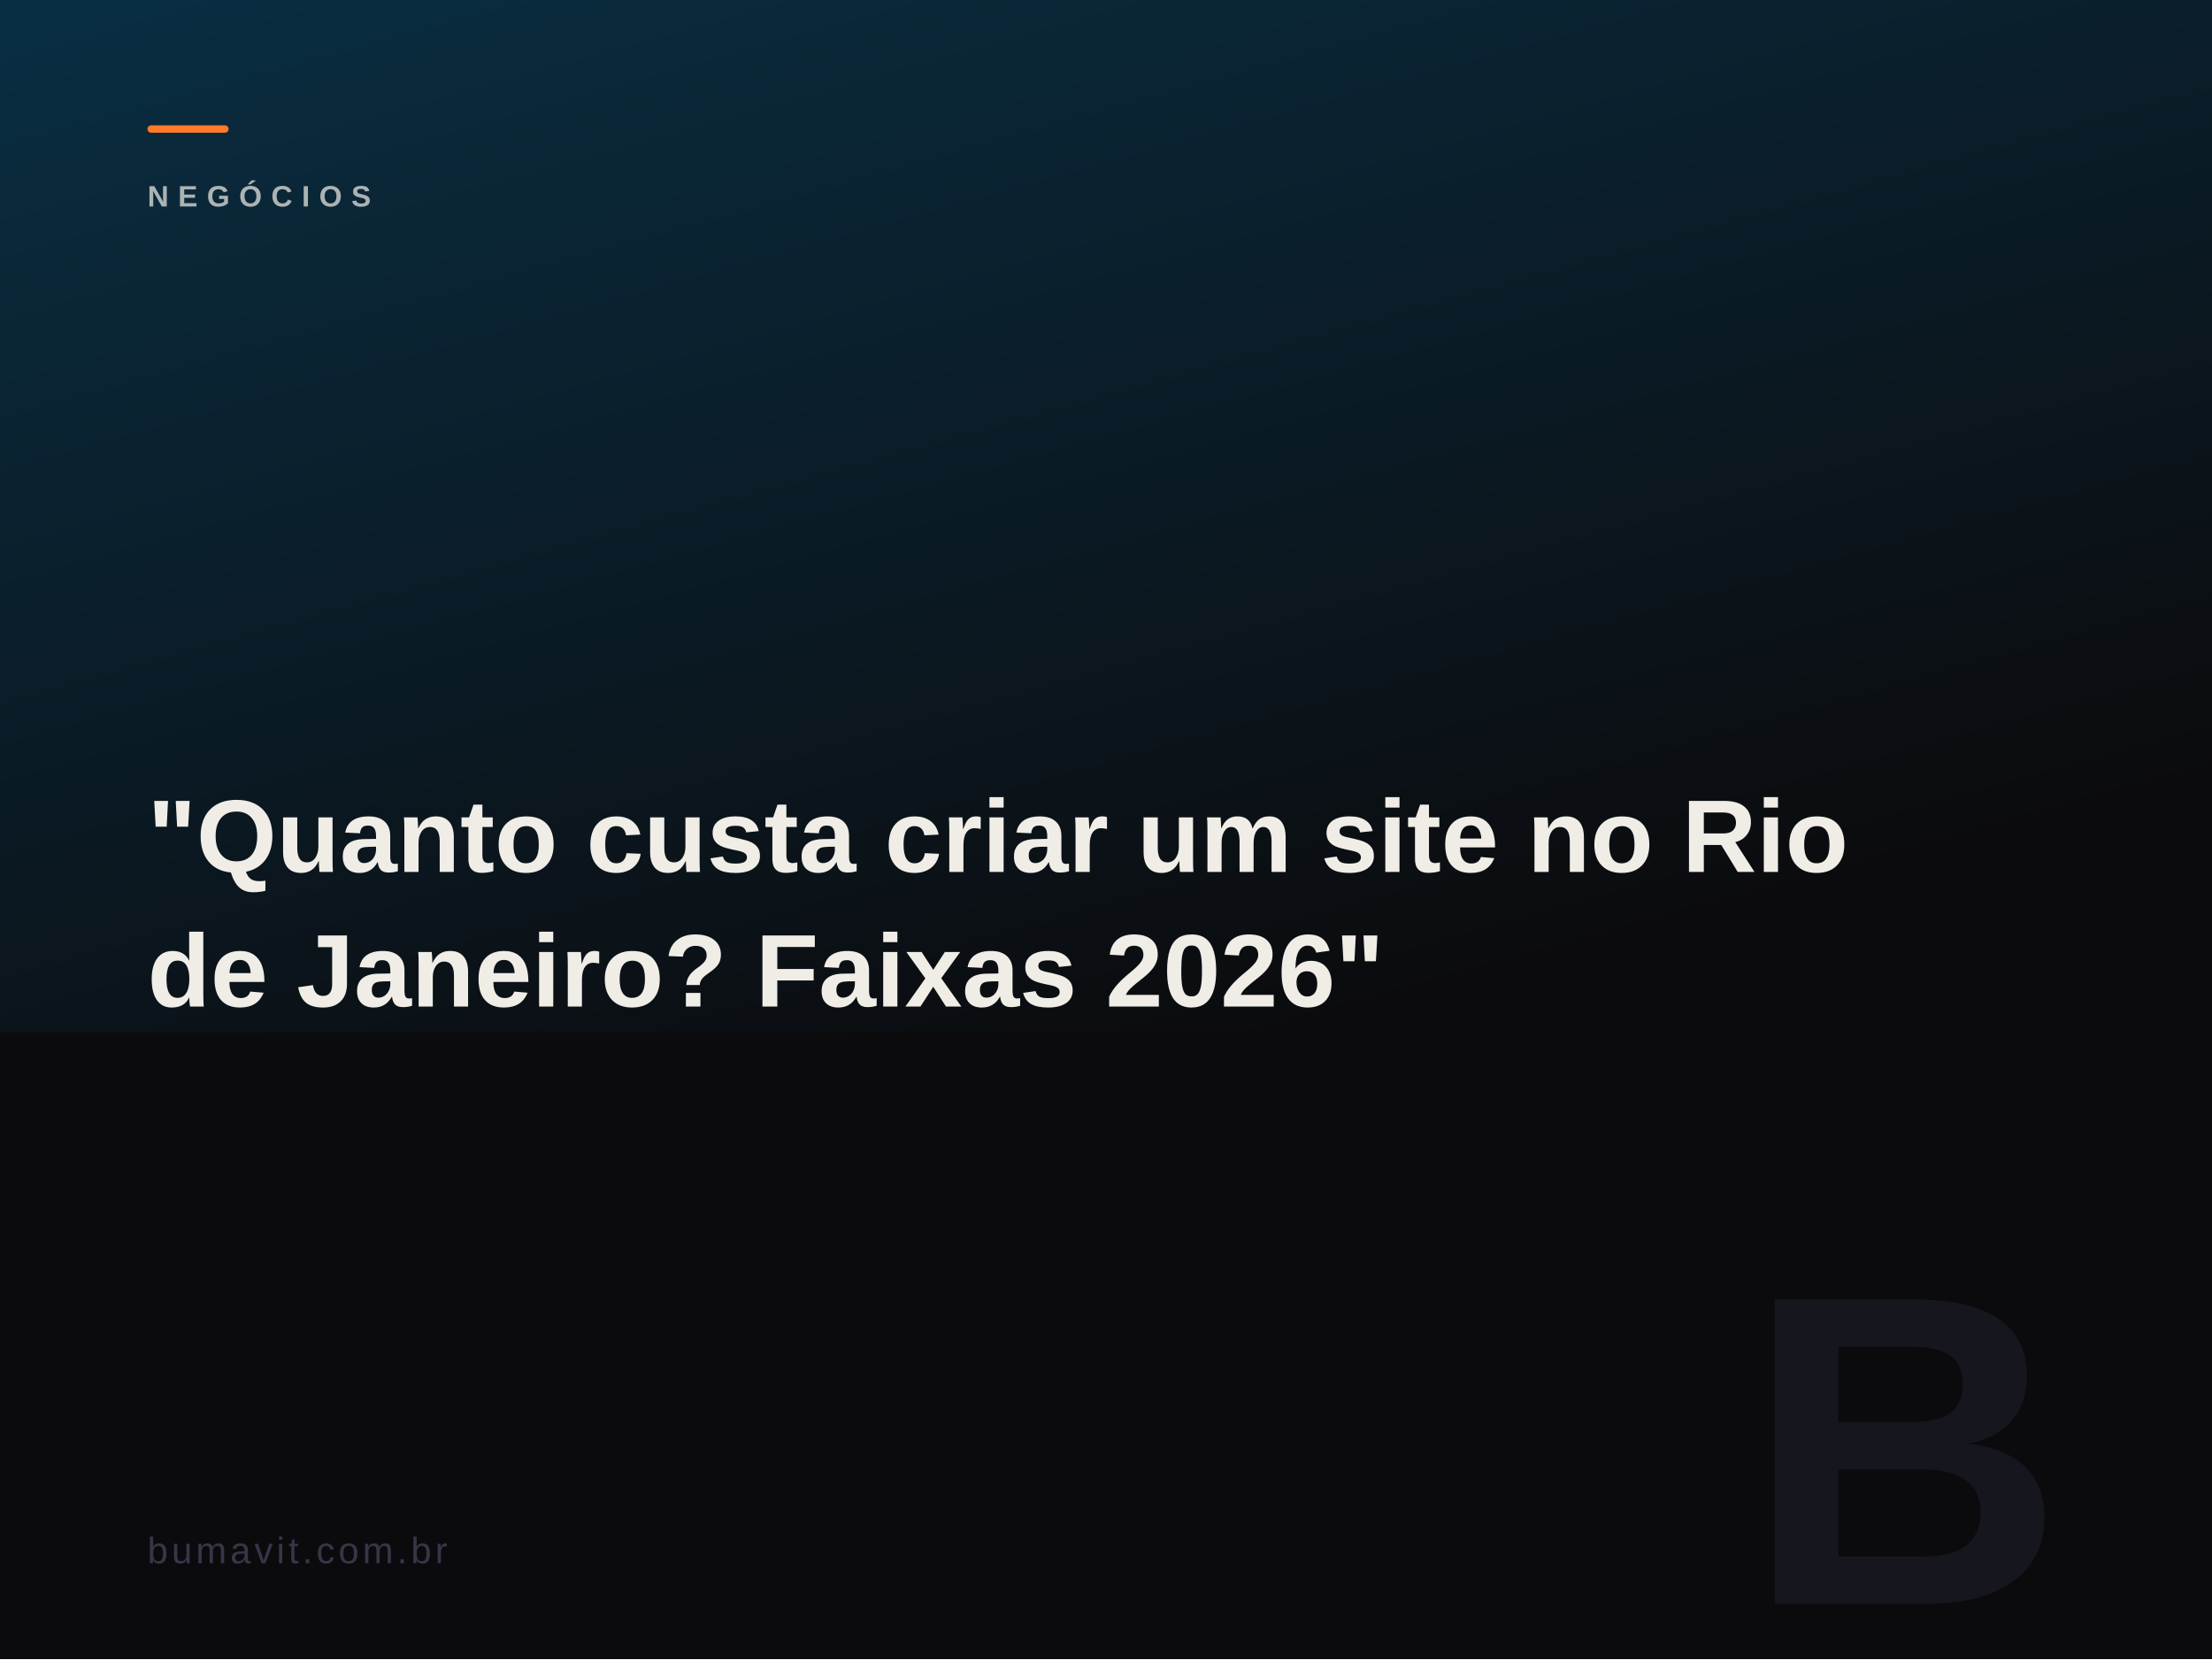
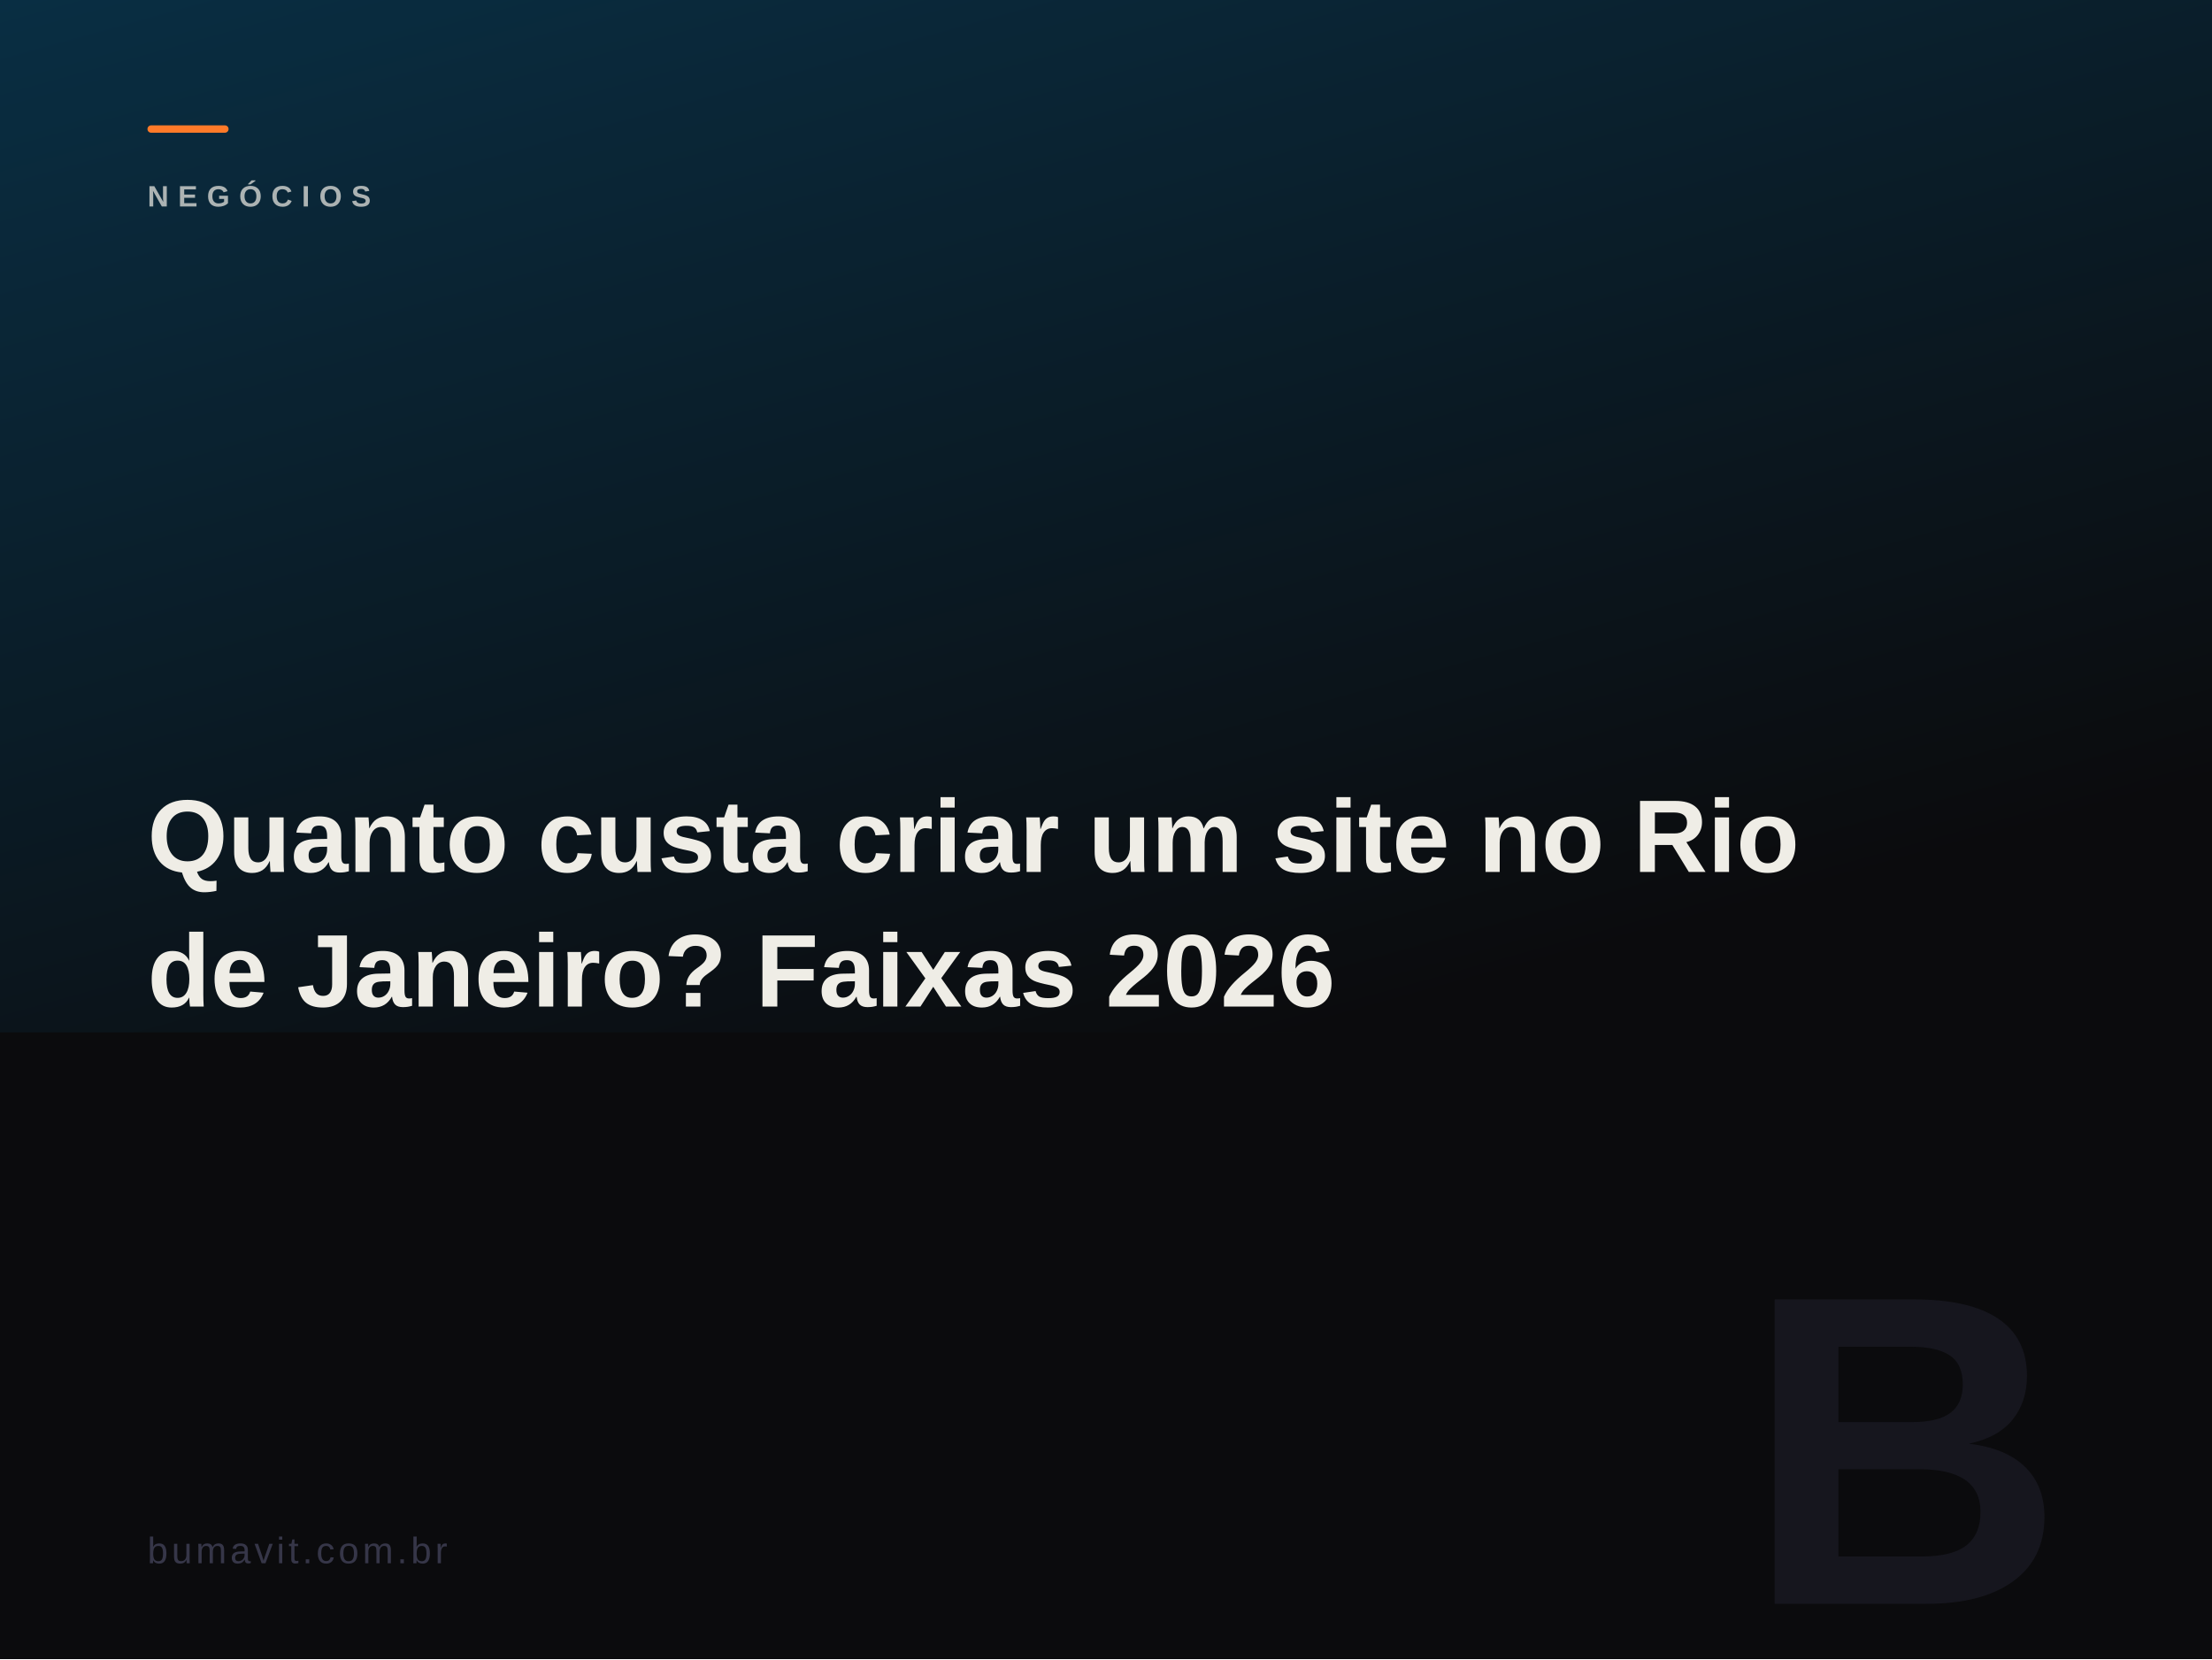
<svg xmlns="http://www.w3.org/2000/svg" viewBox="0 0 1200 900" width="1200" height="900">
  <defs>
    <linearGradient id="g" x1="0" y1="0" x2="0.6" y2="1">
      <stop offset="0%" stop-color="#075985" />
      <stop offset="100%" stop-color="#0b0b0d" />
    </linearGradient>
  </defs>
  <rect width="1200" height="900" fill="#0b0b0d" />
  <rect width="1200" height="560" fill="url(#g)" opacity="0.45" />
  <rect x="80" y="68" width="44" height="4" fill="#ff7a29" rx="2" />
  <text x="80" y="112" fill="rgba(239,237,230,0.78)" font-family="Arial Black,Arial,sans-serif" font-size="16" font-weight="900" letter-spacing="5" opacity="0.9">NEGÓCIOS</text>
  <text x="80" y="473" fill="#efede6" font-family="Arial Black,Arial,sans-serif" font-size="56" font-weight="900">
-     <tspan x="80" dy="0">"Quanto custa criar um site no Rio</tspan>
-     <tspan x="80" dy="73">de Janeiro? Faixas 2026"</tspan>
+     <tspan x="80" dy="0">Quanto custa criar um site no Rio</tspan>
+     <tspan x="80" dy="73">de Janeiro? Faixas 2026</tspan>
  </text>
  <text x="1120" y="870" fill="#16161e" font-family="Arial Black,Arial,sans-serif" font-size="240" font-weight="900" text-anchor="end">B</text>
  <text x="80" y="848" fill="#363648" font-family="Arial,sans-serif" font-size="20" letter-spacing="2">bumavit.com.br</text>
</svg>
